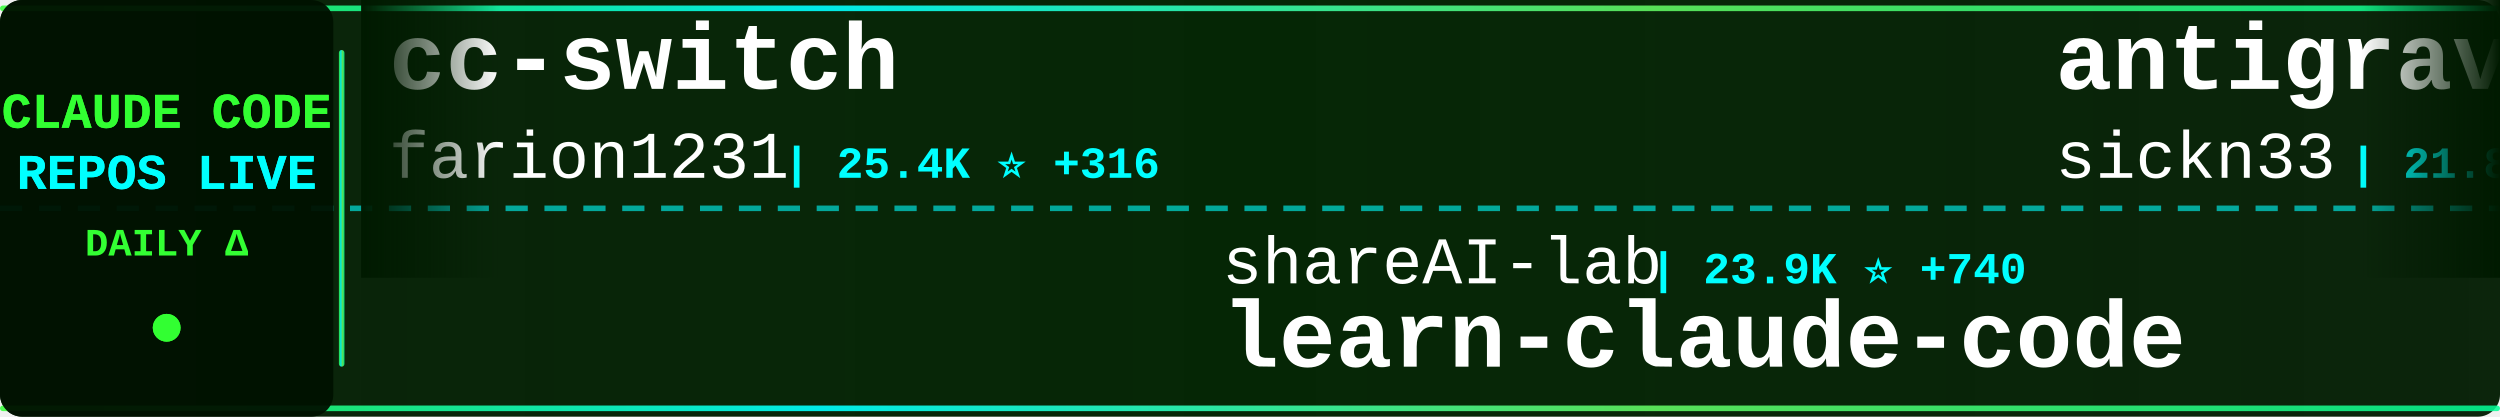
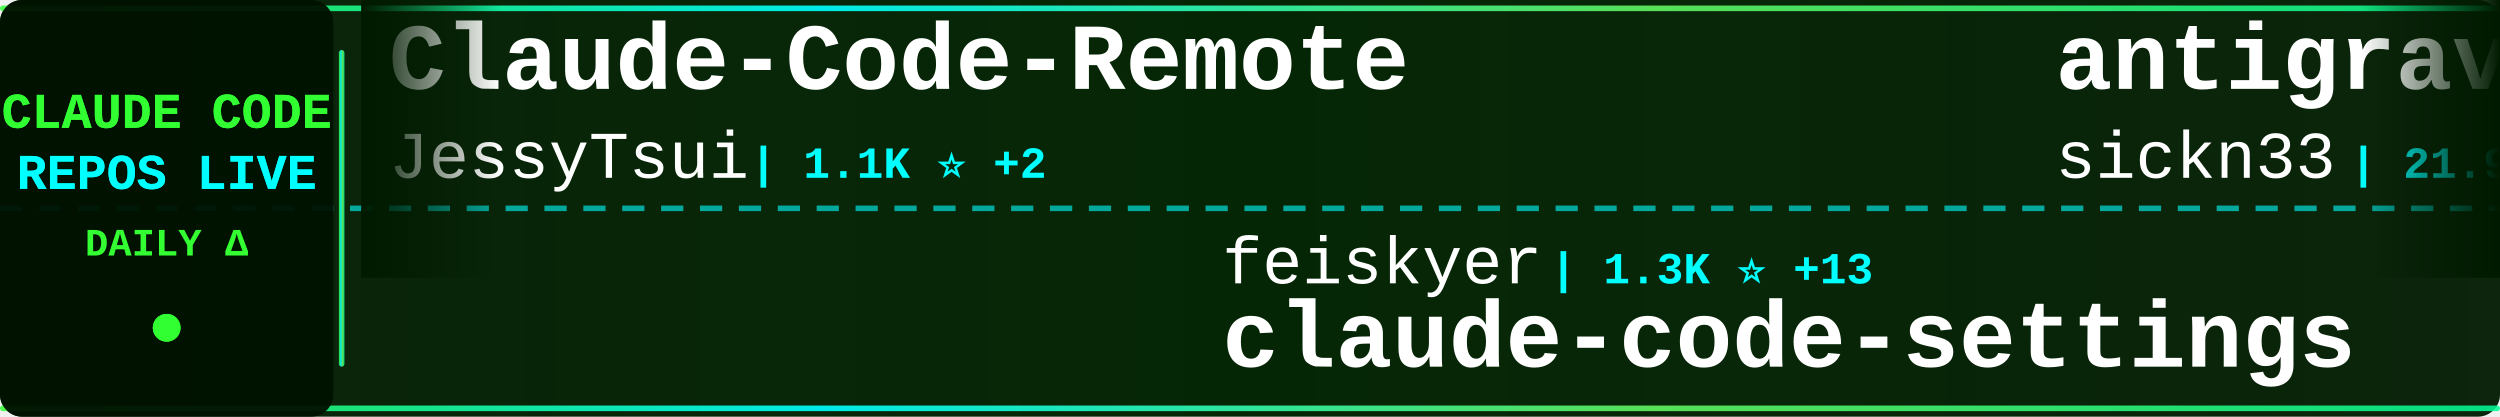
<svg xmlns="http://www.w3.org/2000/svg" width="900" height="150">
  <defs>
    <linearGradient id="tickerBg" x1="0%" y1="0%" x2="100%" y2="0%">
      <stop offset="0%" style="stop-color:#001a00;stop-opacity:0.95" />
      <stop offset="50%" style="stop-color:#002200;stop-opacity:0.98" />
      <stop offset="100%" style="stop-color:#001a00;stop-opacity:0.95" />
    </linearGradient>
    <linearGradient id="borderGrad" x1="0%" y1="0%" x2="100%" y2="0%">
      <stop offset="0%" style="stop-color:#33ff33;stop-opacity:0.85">
        <animate attributeName="stop-opacity" values="0.85;1;0.85" dur="2s" repeatCount="indefinite" />
      </stop>
      <stop offset="33%" style="stop-color:#00ffff;stop-opacity:0.9">
        <animate attributeName="stop-opacity" values="0.9;1;0.9" dur="2.2s" repeatCount="indefinite" />
      </stop>
      <stop offset="66%" style="stop-color:#66ff66;stop-opacity:0.85">
        <animate attributeName="stop-opacity" values="0.85;1;0.85" dur="1.8s" repeatCount="indefinite" />
      </stop>
      <stop offset="100%" style="stop-color:#00ff99;stop-opacity:0.85">
        <animate attributeName="stop-opacity" values="0.85;1;0.85" dur="2s" repeatCount="indefinite" />
      </stop>
    </linearGradient>
    <filter id="textGlow">
      <feGaussianBlur stdDeviation="0.1" result="coloredBlur" />
      <feMerge>
        <feMergeNode in="coloredBlur" />
        <feMergeNode in="SourceGraphic" />
      </feMerge>
    </filter>
    <filter id="metricGlow">
      <feGaussianBlur stdDeviation="0.2" result="coloredBlur" />
      <feMerge>
        <feMergeNode in="coloredBlur" />
        <feMergeNode in="SourceGraphic" />
      </feMerge>
    </filter>
    <linearGradient id="leftFade" x1="0%" y1="0%" x2="100%" y2="0%">
      <stop offset="0%" style="stop-color:#001a00;stop-opacity:1" />
      <stop offset="100%" style="stop-color:#001a00;stop-opacity:0" />
    </linearGradient>
    <linearGradient id="rightFade" x1="0%" y1="0%" x2="100%" y2="0%">
      <stop offset="0%" style="stop-color:#001a00;stop-opacity:0" />
      <stop offset="100%" style="stop-color:#001a00;stop-opacity:1" />
    </linearGradient>
  </defs>
  <rect width="900" height="150" fill="url(#tickerBg)" rx="8" />
  <rect x="0" y="2" width="900" height="2" fill="url(#borderGrad)" rx="1" />
  <rect x="0" y="146" width="900" height="2" fill="url(#borderGrad)" rx="1" />
  <line x1="0" y1="75" x2="900" y2="75" stroke="#00ffff" stroke-width="2" stroke-dasharray="8 6" opacity="0.6" />
  <rect x="0" y="0" width="120" height="150" fill="#001100" opacity="0.95" rx="8" />
  <text x="60" y="46" font-family="'Courier New', monospace" font-size="18" font-weight="bold" fill="#33ff33" text-anchor="middle" filter="url(#textGlow)">
    CLAUDE CODE
  </text>
  <text x="60" y="68" font-family="'Courier New', monospace" font-size="18" font-weight="bold" fill="#00ffff" text-anchor="middle" filter="url(#textGlow)">
    REPOS LIVE
  </text>
  <text x="60" y="92" font-family="'Courier New', monospace" font-size="14" font-weight="bold" fill="#33ff33" text-anchor="middle">
    DAILY Δ
  </text>
  <circle cx="60" cy="118" r="5" fill="#33ff33" filter="url(#metricGlow)">
    <animate attributeName="r" values="4;6;4" dur="1.5s" repeatCount="indefinite" />
    <animate attributeName="opacity" values="0.6;1;0.6" dur="1.5s" repeatCount="indefinite" />
  </circle>
  <rect x="122" y="18" width="2" height="114" fill="url(#borderGrad)" rx="1" />
  <clipPath id="tickerClip">
    <rect x="130" y="0" width="770" height="150" />
  </clipPath>
  <g clip-path="url(#tickerClip)">
    <g id="tickerItems">
      <animateTransform attributeName="transform" attributeType="XML" type="translate" from="0 0" to="-3000 0" dur="54s" repeatCount="indefinite" />
      <g transform="translate(0, 0)">
-         <text x="140" y="32" font-family="'Courier New', monospace" font-size="34" font-weight="bold" fill="#ffffff">cc-switch</text>
-         <text x="140" y="64" font-family="'Courier New', monospace" font-size="24" font-weight="normal" fill="#ffffff" opacity="1.0">farion1231</text>
-         <text x="282" y="64" font-family="'Courier New', monospace" font-size="16" font-weight="bold" fill="#00ffff"> | 25.4K ⭐ +316</text>
+         <text x="140" y="32" font-family="'Courier New', monospace" font-size="34" font-weight="bold" fill="#ffffff">Claude-Code-Remote</text>
+         <text x="140" y="64" font-family="'Courier New', monospace" font-size="24" font-weight="normal" fill="#ffffff" opacity="1.0">JessyTsui</text>
+         <text x="270" y="64" font-family="'Courier New', monospace" font-size="16" font-weight="bold" fill="#00ffff"> | 1.1K ⭐ +2</text>
      </g>
      <g transform="translate(300, 0)">
-         <text x="140" y="102" font-family="'Courier New', monospace" font-size="24" font-weight="normal" fill="#ffffff" opacity="1.0">shareAI-lab</text>
-         <text x="294" y="102" font-family="'Courier New', monospace" font-size="16" font-weight="bold" fill="#00ffff"> | 23.9K ⭐ +740</text>
-         <text x="140" y="132" font-family="'Courier New', monospace" font-size="34" font-weight="bold" fill="#ffffff">learn-claude-code</text>
+         <text x="140" y="102" font-family="'Courier New', monospace" font-size="24" font-weight="normal" fill="#ffffff" opacity="1.0">feiskyer</text>
+         <text x="258" y="102" font-family="'Courier New', monospace" font-size="16" font-weight="bold" fill="#00ffff"> | 1.3K ⭐ +13</text>
+         <text x="140" y="132" font-family="'Courier New', monospace" font-size="34" font-weight="bold" fill="#ffffff">claude-code-settings</text>
      </g>
      <g transform="translate(600, 0)">
        <text x="140" y="32" font-family="'Courier New', monospace" font-size="34" font-weight="bold" fill="#ffffff">antigravity-awesome-skil...</text>
        <text x="140" y="64" font-family="'Courier New', monospace" font-size="24" font-weight="normal" fill="#ffffff" opacity="1.0">sickn33</text>
-         <text x="246" y="64" font-family="'Courier New', monospace" font-size="16" font-weight="bold" fill="#00ffff"> | 21.8K ⭐ +395</text>
+         <text x="246" y="64" font-family="'Courier New', monospace" font-size="16" font-weight="bold" fill="#00ffff"> | 21.9K ⭐ +410</text>
      </g>
      <g transform="translate(900, 0)">
-         <text x="140" y="102" font-family="'Courier New', monospace" font-size="24" font-weight="normal" fill="#ffffff" opacity="1.0">code-yeongyu</text>
-         <text x="306" y="102" font-family="'Courier New', monospace" font-size="16" font-weight="bold" fill="#00ffff"> | 38.1K ⭐ +278</text>
-         <text x="140" y="132" font-family="'Courier New', monospace" font-size="34" font-weight="bold" fill="#ffffff">oh-my-openagent</text>
+         <text x="140" y="102" font-family="'Courier New', monospace" font-size="24" font-weight="normal" fill="#ffffff" opacity="1.0">lyconear</text>
+         <text x="258" y="102" font-family="'Courier New', monospace" font-size="16" font-weight="bold" fill="#00ffff"> | 4 ⭐</text>
+         <text x="140" y="132" font-family="'Courier New', monospace" font-size="34" font-weight="bold" fill="#ffffff">Claude-Code</text>
      </g>
      <g transform="translate(1200, 0)">
-         <text x="140" y="32" font-family="'Courier New', monospace" font-size="34" font-weight="bold" fill="#ffffff">superdesign</text>
-         <text x="140" y="64" font-family="'Courier New', monospace" font-size="24" font-weight="normal" fill="#ffffff" opacity="1.0">superdesigndev</text>
-         <text x="330" y="64" font-family="'Courier New', monospace" font-size="16" font-weight="bold" fill="#00ffff"> | 6.1K ⭐ +2</text>
+         <text x="140" y="32" font-family="'Courier New', monospace" font-size="34" font-weight="bold" fill="#ffffff">sc-claude-code-files</text>
+         <text x="140" y="64" font-family="'Courier New', monospace" font-size="24" font-weight="normal" fill="#ffffff" opacity="1.0">https-deeplearning-ai</text>
+         <text x="414" y="64" font-family="'Courier New', monospace" font-size="16" font-weight="bold" fill="#00ffff"> | 446 ⭐ +4</text>
      </g>
      <g transform="translate(1500, 0)">
-         <text x="140" y="102" font-family="'Courier New', monospace" font-size="24" font-weight="normal" fill="#ffffff" opacity="1.0">Maciek-roboblog</text>
-         <text x="342" y="102" font-family="'Courier New', monospace" font-size="16" font-weight="bold" fill="#00ffff"> | 6.8K ⭐ +7</text>
-         <text x="140" y="132" font-family="'Courier New', monospace" font-size="34" font-weight="bold" fill="#ffffff">Claude-Code-Usage-Monito...</text>
+         <text x="140" y="102" font-family="'Courier New', monospace" font-size="24" font-weight="normal" fill="#ffffff" opacity="1.0">anthropics</text>
+         <text x="282" y="102" font-family="'Courier New', monospace" font-size="16" font-weight="bold" fill="#00ffff"> | 6.1K ⭐ +19</text>
+         <text x="140" y="132" font-family="'Courier New', monospace" font-size="34" font-weight="bold" fill="#ffffff">claude-code-action</text>
      </g>
      <g transform="translate(1800, 0)">
-         <text x="140" y="32" font-family="'Courier New', monospace" font-size="34" font-weight="bold" fill="#ffffff">claude-code-proxy</text>
-         <text x="140" y="64" font-family="'Courier New', monospace" font-size="24" font-weight="normal" fill="#ffffff" opacity="1.0">fuergaosi233</text>
-         <text x="306" y="64" font-family="'Courier New', monospace" font-size="16" font-weight="bold" fill="#00ffff"> | 2.1K ⭐ +4</text>
+         <text x="140" y="32" font-family="'Courier New', monospace" font-size="34" font-weight="bold" fill="#ffffff">claude-code-plugins-plus...</text>
+         <text x="140" y="64" font-family="'Courier New', monospace" font-size="24" font-weight="normal" fill="#ffffff" opacity="1.0">jeremylongshore</text>
+         <text x="342" y="64" font-family="'Courier New', monospace" font-size="16" font-weight="bold" fill="#00ffff"> | 1.6K ⭐ +12</text>
      </g>
      <g transform="translate(2100, 0)">
-         <text x="140" y="102" font-family="'Courier New', monospace" font-size="24" font-weight="normal" fill="#ffffff" opacity="1.0">kodu-ai</text>
-         <text x="246" y="102" font-family="'Courier New', monospace" font-size="16" font-weight="bold" fill="#00ffff"> | 5.3K ⭐ +2</text>
-         <text x="140" y="132" font-family="'Courier New', monospace" font-size="34" font-weight="bold" fill="#ffffff">claude-coder</text>
+         <text x="140" y="102" font-family="'Courier New', monospace" font-size="24" font-weight="normal" fill="#ffffff" opacity="1.0">Njengah</text>
+         <text x="246" y="102" font-family="'Courier New', monospace" font-size="16" font-weight="bold" fill="#00ffff"> | 1.4K ⭐ +2</text>
+         <text x="140" y="132" font-family="'Courier New', monospace" font-size="34" font-weight="bold" fill="#ffffff">claude-code-cheat-sheet</text>
      </g>
      <g transform="translate(2400, 0)">
-         <text x="140" y="32" font-family="'Courier New', monospace" font-size="34" font-weight="bold" fill="#ffffff">claude-code-chat</text>
-         <text x="140" y="64" font-family="'Courier New', monospace" font-size="24" font-weight="normal" fill="#ffffff" opacity="1.0">andrepimenta</text>
-         <text x="306" y="64" font-family="'Courier New', monospace" font-size="16" font-weight="bold" fill="#00ffff"> | 996 ⭐</text>
+         <text x="140" y="32" font-family="'Courier New', monospace" font-size="34" font-weight="bold" fill="#ffffff">claude-code-router</text>
+         <text x="140" y="64" font-family="'Courier New', monospace" font-size="24" font-weight="normal" fill="#ffffff" opacity="1.0">musistudio</text>
+         <text x="282" y="64" font-family="'Courier New', monospace" font-size="16" font-weight="bold" fill="#00ffff"> | 29.2K ⭐ +75</text>
      </g>
      <g transform="translate(2700, 0)">
-         <text x="140" y="102" font-family="'Courier New', monospace" font-size="24" font-weight="normal" fill="#ffffff" opacity="1.0">darcyegb</text>
-         <text x="258" y="102" font-family="'Courier New', monospace" font-size="16" font-weight="bold" fill="#00ffff"> | 580 ⭐ +2</text>
-         <text x="140" y="132" font-family="'Courier New', monospace" font-size="34" font-weight="bold" fill="#ffffff">ClaudeCodeAgents</text>
+         <text x="140" y="102" font-family="'Courier New', monospace" font-size="24" font-weight="normal" fill="#ffffff" opacity="1.0">ghuntley</text>
+         <text x="258" y="102" font-family="'Courier New', monospace" font-size="16" font-weight="bold" fill="#00ffff"> | 855 ⭐</text>
+         <text x="140" y="132" font-family="'Courier New', monospace" font-size="34" font-weight="bold" fill="#ffffff">claude-code-source-code-...</text>
      </g>
      <g transform="translate(3000, 0)">
-         <text x="140" y="32" font-family="'Courier New', monospace" font-size="34" font-weight="bold" fill="#ffffff">cc-switch</text>
-         <text x="140" y="64" font-family="'Courier New', monospace" font-size="24" font-weight="normal" fill="#ffffff" opacity="1.0">farion1231</text>
-         <text x="282" y="64" font-family="'Courier New', monospace" font-size="16" font-weight="bold" fill="#00ffff"> | 25.4K ⭐ +316</text>
+         <text x="140" y="32" font-family="'Courier New', monospace" font-size="34" font-weight="bold" fill="#ffffff">Claude-Code-Remote</text>
+         <text x="140" y="64" font-family="'Courier New', monospace" font-size="24" font-weight="normal" fill="#ffffff" opacity="1.0">JessyTsui</text>
+         <text x="270" y="64" font-family="'Courier New', monospace" font-size="16" font-weight="bold" fill="#00ffff"> | 1.1K ⭐ +2</text>
      </g>
      <g transform="translate(3300, 0)">
-         <text x="140" y="102" font-family="'Courier New', monospace" font-size="24" font-weight="normal" fill="#ffffff" opacity="1.0">shareAI-lab</text>
-         <text x="294" y="102" font-family="'Courier New', monospace" font-size="16" font-weight="bold" fill="#00ffff"> | 23.9K ⭐ +740</text>
-         <text x="140" y="132" font-family="'Courier New', monospace" font-size="34" font-weight="bold" fill="#ffffff">learn-claude-code</text>
+         <text x="140" y="102" font-family="'Courier New', monospace" font-size="24" font-weight="normal" fill="#ffffff" opacity="1.0">feiskyer</text>
+         <text x="258" y="102" font-family="'Courier New', monospace" font-size="16" font-weight="bold" fill="#00ffff"> | 1.3K ⭐ +13</text>
+         <text x="140" y="132" font-family="'Courier New', monospace" font-size="34" font-weight="bold" fill="#ffffff">claude-code-settings</text>
      </g>
      <g transform="translate(3600, 0)">
        <text x="140" y="32" font-family="'Courier New', monospace" font-size="34" font-weight="bold" fill="#ffffff">antigravity-awesome-skil...</text>
        <text x="140" y="64" font-family="'Courier New', monospace" font-size="24" font-weight="normal" fill="#ffffff" opacity="1.0">sickn33</text>
-         <text x="246" y="64" font-family="'Courier New', monospace" font-size="16" font-weight="bold" fill="#00ffff"> | 21.8K ⭐ +395</text>
+         <text x="246" y="64" font-family="'Courier New', monospace" font-size="16" font-weight="bold" fill="#00ffff"> | 21.9K ⭐ +410</text>
      </g>
      <g transform="translate(3900, 0)">
-         <text x="140" y="102" font-family="'Courier New', monospace" font-size="24" font-weight="normal" fill="#ffffff" opacity="1.0">code-yeongyu</text>
-         <text x="306" y="102" font-family="'Courier New', monospace" font-size="16" font-weight="bold" fill="#00ffff"> | 38.1K ⭐ +278</text>
-         <text x="140" y="132" font-family="'Courier New', monospace" font-size="34" font-weight="bold" fill="#ffffff">oh-my-openagent</text>
+         <text x="140" y="102" font-family="'Courier New', monospace" font-size="24" font-weight="normal" fill="#ffffff" opacity="1.0">lyconear</text>
+         <text x="258" y="102" font-family="'Courier New', monospace" font-size="16" font-weight="bold" fill="#00ffff"> | 4 ⭐</text>
+         <text x="140" y="132" font-family="'Courier New', monospace" font-size="34" font-weight="bold" fill="#ffffff">Claude-Code</text>
      </g>
    </g>
  </g>
  <rect x="130" y="0" width="50" height="100" fill="url(#leftFade)" />
  <rect x="850" y="0" width="50" height="100" fill="url(#rightFade)" />
</svg>
